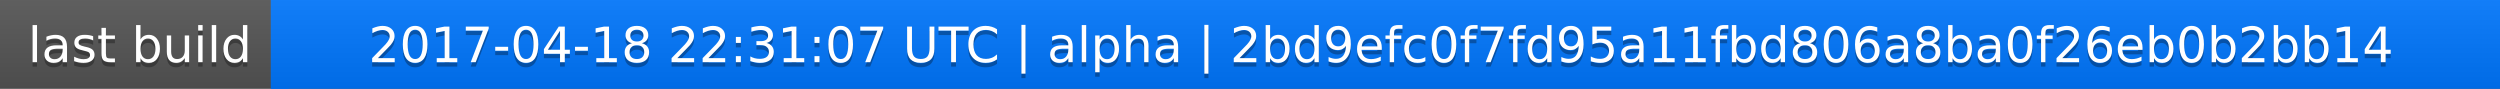
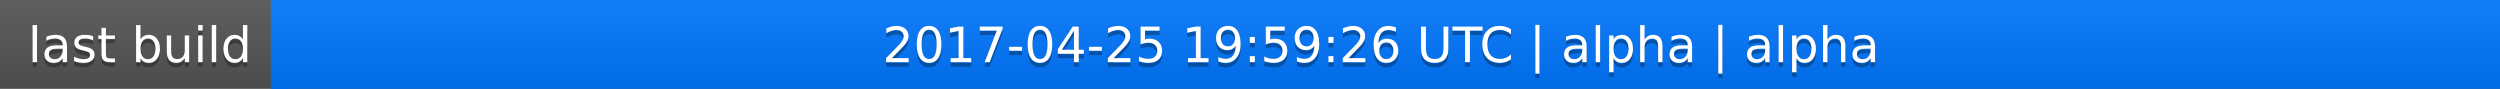
<svg xmlns="http://www.w3.org/2000/svg" width="563" height="20">
  <linearGradient id="a" x2="0" y2="100%">
    <stop offset="0" stop-color="#bbb" stop-opacity=".1" />
    <stop offset="1" stop-opacity=".1" />
  </linearGradient>
  <rect rx="0" width="563" height="20" fill="#555" />
  <rect rx="0" x="61" width="502" height="20" fill="#07f" />
  <path fill="#07f" d="M61 0h4v20h-4z" />
  <rect rx="0" width="563" height="20" fill="url(#a)" />
  <g fill="#fff" text-anchor="middle" font-family="DejaVu Sans,Verdana,Geneva,sans-serif" font-size="11">
    <text x="31.5" y="15" fill="#010101" fill-opacity=".3">last build</text>
    <text x="31.5" y="14">last build</text>
-     <text x="311" y="15" fill="#010101" fill-opacity=".3">2017-04-18 22:31:07 UTC | alpha | 2bd9efc0f7fd95a11fbd806a8ba0f26eb0b2bb14</text>
-     <text x="311" y="14">2017-04-18 22:31:07 UTC | alpha | 2bd9efc0f7fd95a11fbd806a8ba0f26eb0b2bb14</text>
+     <text x="311" y="15" fill="#010101" fill-opacity=".3">2017-04-25 19:59:26 UTC | alpha | alpha</text>
+     <text x="311" y="14">2017-04-25 19:59:26 UTC | alpha | alpha</text>
  </g>
</svg>
